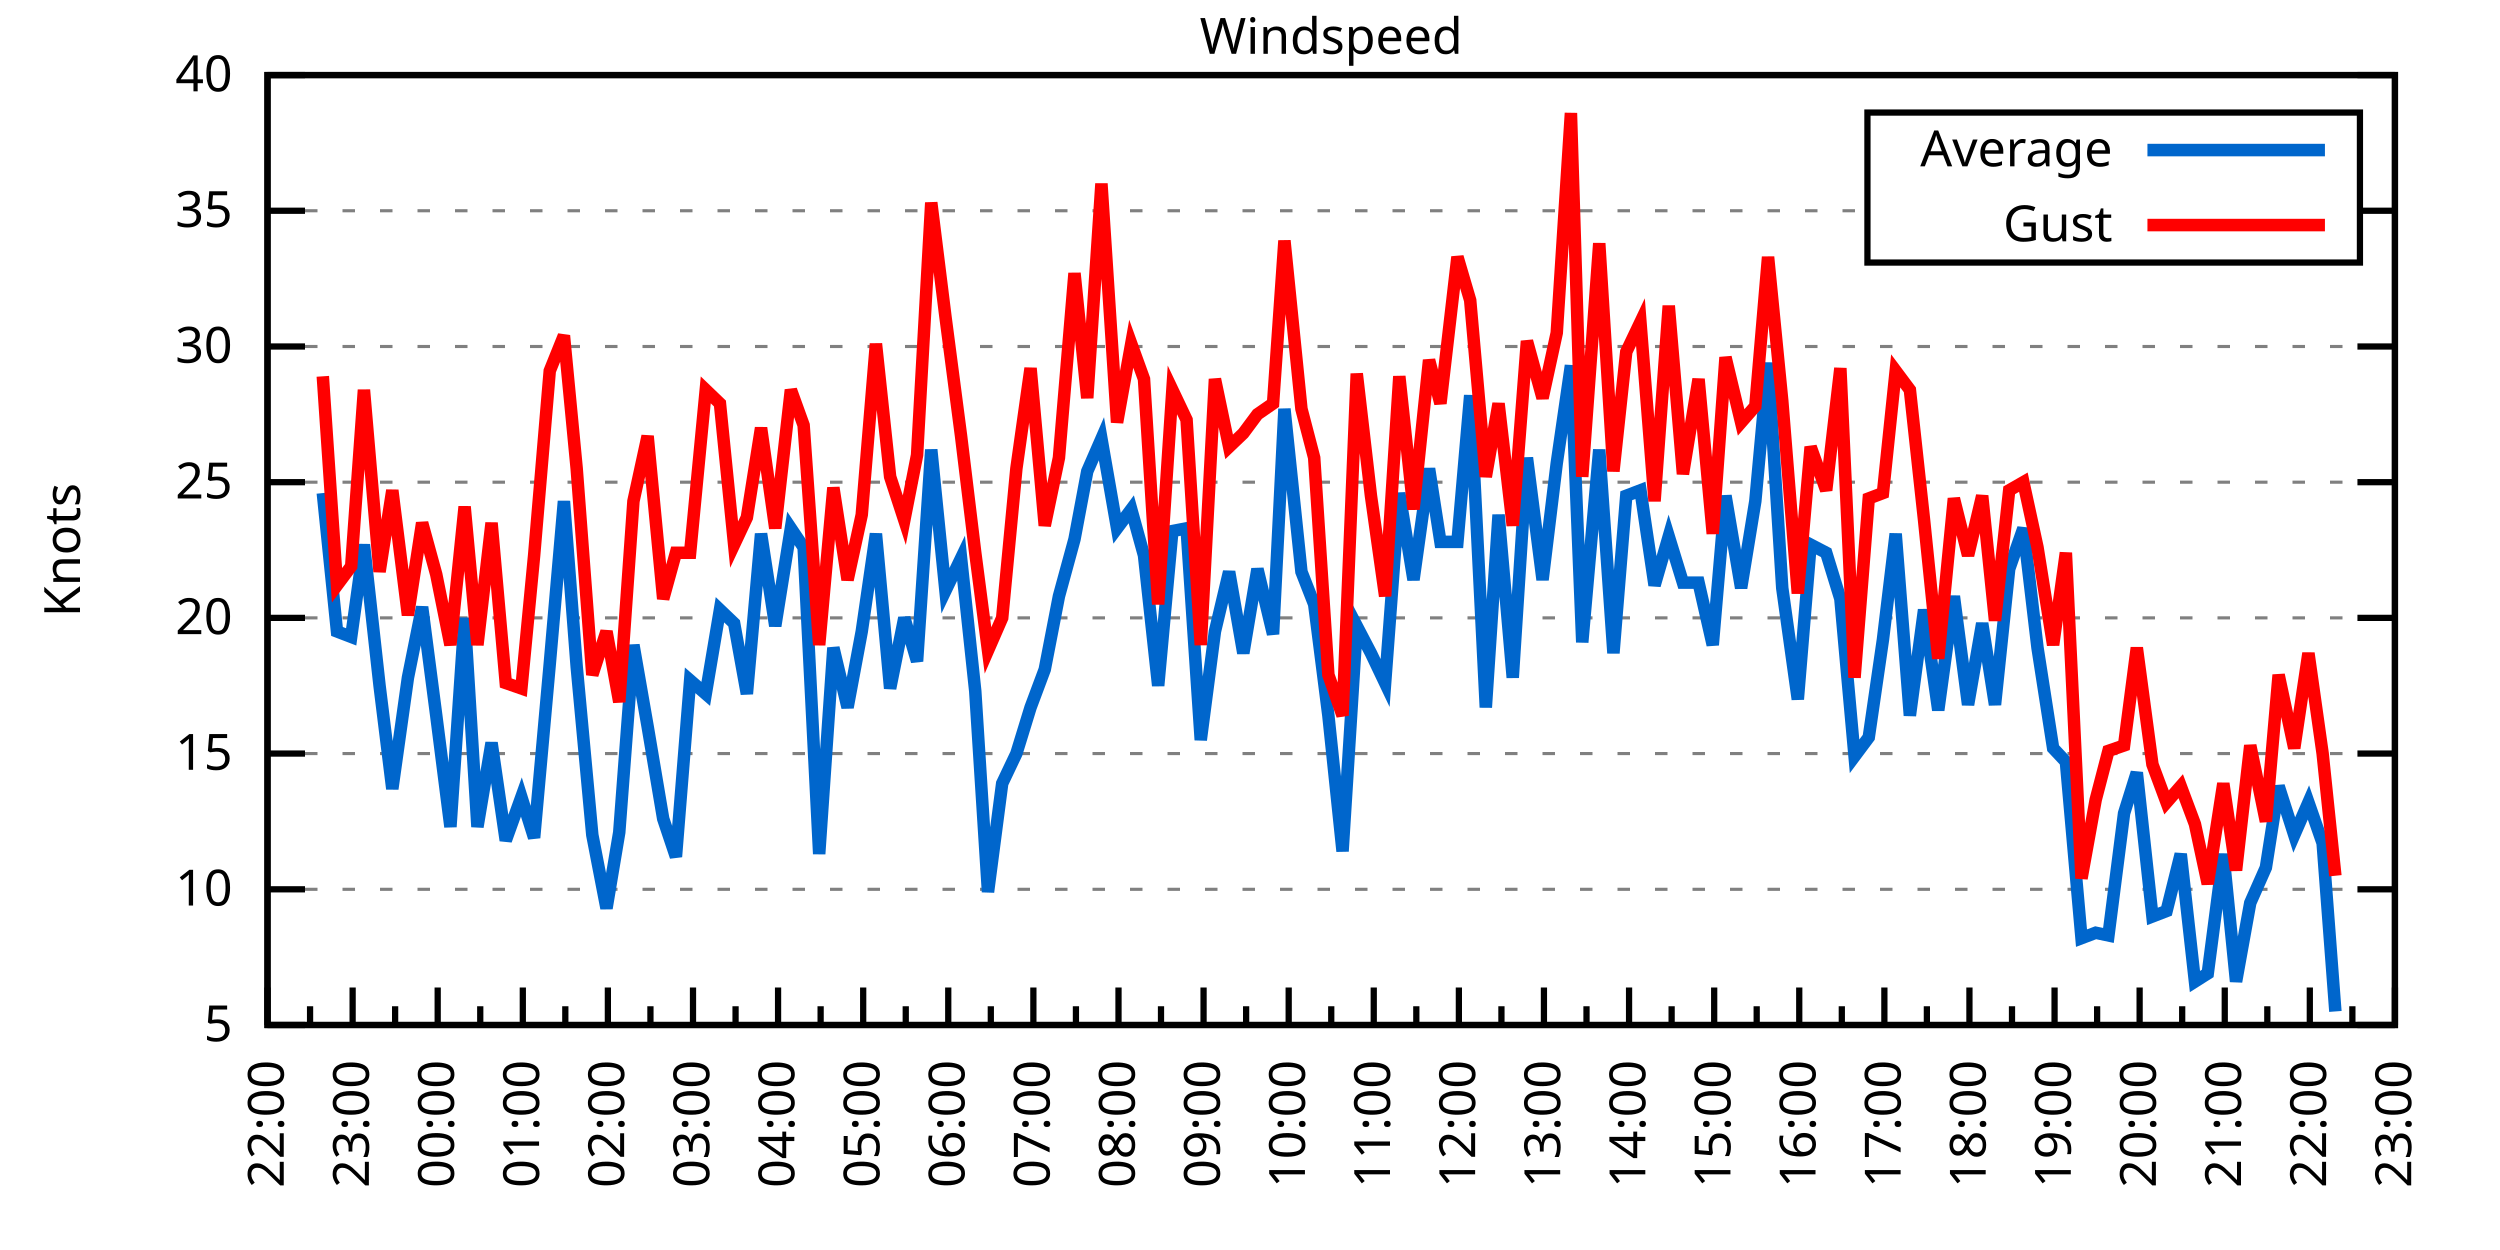
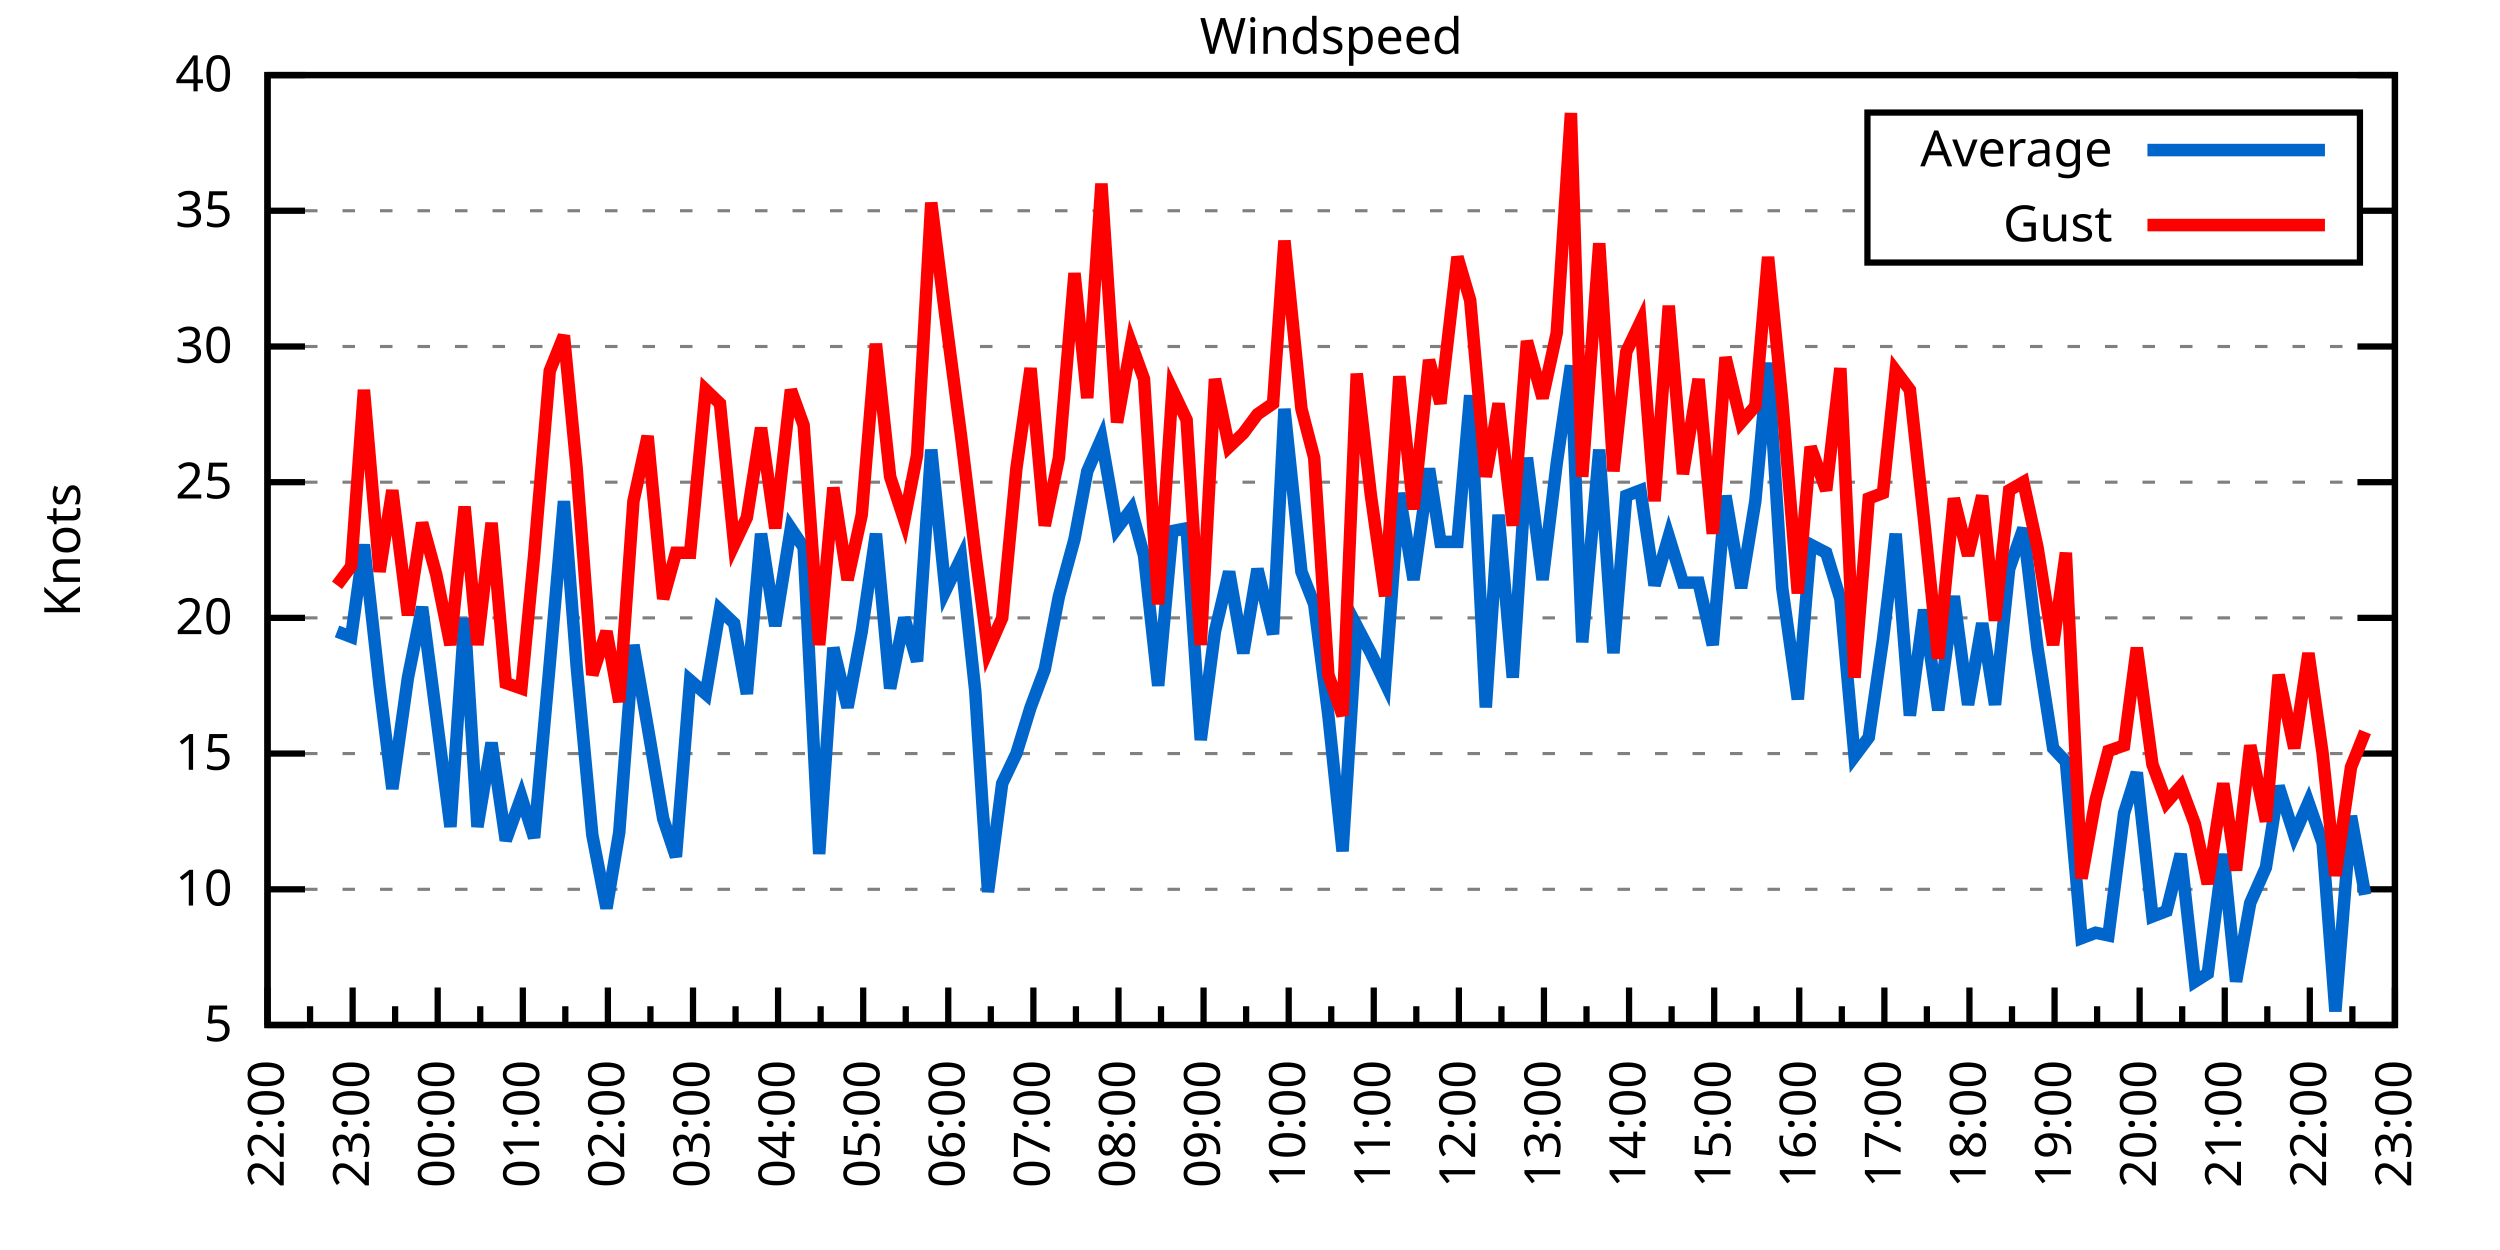
<svg xmlns="http://www.w3.org/2000/svg" xmlns:xlink="http://www.w3.org/1999/xlink" width="400" height="200" viewBox="0 0 400 200">
  <g id="gnuplot_canvas">
    <rect x="0" y="0" width="400" height="200" fill="none" />
    <defs>
      <circle id="gpDot" r="0.5" stroke-width="0.5" stroke="currentColor" />
      <path id="gpPt0" stroke-width="0.333" stroke="currentColor" d="M-1,0 h2 M0,-1 v2" />
      <path id="gpPt1" stroke-width="0.333" stroke="currentColor" d="M-1,-1 L1,1 M1,-1 L-1,1" />
      <path id="gpPt2" stroke-width="0.333" stroke="currentColor" d="M-1,0 L1,0 M0,-1 L0,1 M-1,-1 L1,1 M-1,1 L1,-1" />
      <rect id="gpPt3" stroke-width="0.333" stroke="currentColor" x="-1" y="-1" width="2" height="2" />
      <rect id="gpPt4" stroke-width="0.333" stroke="currentColor" fill="currentColor" x="-1" y="-1" width="2" height="2" />
      <circle id="gpPt5" stroke-width="0.333" stroke="currentColor" cx="0" cy="0" r="1" />
      <use xlink:href="#gpPt5" id="gpPt6" fill="currentColor" stroke="none" />
      <path id="gpPt7" stroke-width="0.333" stroke="currentColor" d="M0,-1.33 L-1.33,0.67 L1.33,0.67 z" />
      <use xlink:href="#gpPt7" id="gpPt8" fill="currentColor" stroke="none" />
      <use xlink:href="#gpPt7" id="gpPt9" stroke="currentColor" transform="rotate(180)" />
      <use xlink:href="#gpPt9" id="gpPt10" fill="currentColor" stroke="none" />
      <use xlink:href="#gpPt3" id="gpPt11" stroke="currentColor" transform="rotate(45)" />
      <use xlink:href="#gpPt11" id="gpPt12" fill="currentColor" stroke="none" />
      <path id="gpPt13" stroke-width="0.333" stroke="currentColor" d="M0,1.330 L1.265,0.411 L0.782,-1.067 L-0.782,-1.076 L-1.265,0.411 z" />
      <use xlink:href="#gpPt13" id="gpPt14" fill="currentColor" stroke="none" />
      <filter id="textbox" filterUnits="objectBoundingBox" x="0" y="0" height="1" width="1">
        <feFlood flood-color="white" flood-opacity="1" result="bgnd" />
        <feComposite in="SourceGraphic" in2="bgnd" operator="atop" />
      </filter>
      <filter id="greybox" filterUnits="objectBoundingBox" x="0" y="0" height="1" width="1">
        <feFlood flood-color="lightgrey" flood-opacity="1" result="grey" />
        <feComposite in="SourceGraphic" in2="grey" operator="atop" />
      </filter>
    </defs>
    <g fill="none" color="white" stroke="currentColor" stroke-width="1.00" stroke-linecap="butt" stroke-linejoin="miter">
</g>
    <g fill="none" color="black" stroke="currentColor" stroke-width="1.00" stroke-linecap="butt" stroke-linejoin="miter">
      <g stroke="none" shape-rendering="crispEdges">
        <polygon fill="rgb(255, 255, 255)" points="42.80,164.00 383.18,164.00 383.18,12.02 42.80,12.02 " />
      </g>
    </g>
    <g fill="none" color="black" stroke="currentColor" stroke-width="1.00" stroke-linecap="butt" stroke-linejoin="miter">
</g>
    <g fill="none" color="black" stroke="black" stroke-width="0.50" stroke-linecap="butt" stroke-linejoin="miter">
</g>
    <g fill="none" color="gray" stroke="currentColor" stroke-width="0.50" stroke-linecap="butt" stroke-linejoin="miter">
      <path stroke="gray" stroke-dasharray="2,4" class="gridline" d="M42.80,164.00 L383.19,164.00  " />
    </g>
    <g fill="none" color="gray" stroke="gray" stroke-width="1.00" stroke-linecap="butt" stroke-linejoin="miter">
</g>
    <g fill="none" color="black" stroke="currentColor" stroke-width="1.00" stroke-linecap="butt" stroke-linejoin="miter">
      <path stroke="black" d="M42.80,164.00 L48.80,164.00 M383.19,164.00 L377.19,164.00  " />
      <g transform="translate(37.20,166.60)" stroke="none" fill="black" font-family="Sans" font-size="8.00" text-anchor="end">
        <text>
          <tspan font-family="Sans"> 5</tspan>
        </text>
      </g>
    </g>
    <g fill="none" color="black" stroke="currentColor" stroke-width="1.00" stroke-linecap="butt" stroke-linejoin="miter">
</g>
    <g fill="none" color="black" stroke="black" stroke-width="0.50" stroke-linecap="butt" stroke-linejoin="miter">
</g>
    <g fill="none" color="gray" stroke="currentColor" stroke-width="0.50" stroke-linecap="butt" stroke-linejoin="miter">
      <path stroke="gray" stroke-dasharray="2,4" class="gridline" d="M42.80,142.29 L383.19,142.29  " />
    </g>
    <g fill="none" color="gray" stroke="gray" stroke-width="1.00" stroke-linecap="butt" stroke-linejoin="miter">
</g>
    <g fill="none" color="black" stroke="currentColor" stroke-width="1.00" stroke-linecap="butt" stroke-linejoin="miter">
      <path stroke="black" d="M42.80,142.29 L48.80,142.29 M383.19,142.29 L377.19,142.29  " />
      <g transform="translate(37.20,144.89)" stroke="none" fill="black" font-family="Sans" font-size="8.00" text-anchor="end">
        <text>
          <tspan font-family="Sans"> 10</tspan>
        </text>
      </g>
    </g>
    <g fill="none" color="black" stroke="currentColor" stroke-width="1.00" stroke-linecap="butt" stroke-linejoin="miter">
</g>
    <g fill="none" color="black" stroke="black" stroke-width="0.50" stroke-linecap="butt" stroke-linejoin="miter">
</g>
    <g fill="none" color="gray" stroke="currentColor" stroke-width="0.50" stroke-linecap="butt" stroke-linejoin="miter">
      <path stroke="gray" stroke-dasharray="2,4" class="gridline" d="M42.80,120.57 L383.19,120.57  " />
    </g>
    <g fill="none" color="gray" stroke="gray" stroke-width="1.00" stroke-linecap="butt" stroke-linejoin="miter">
</g>
    <g fill="none" color="black" stroke="currentColor" stroke-width="1.00" stroke-linecap="butt" stroke-linejoin="miter">
      <path stroke="black" d="M42.80,120.57 L48.80,120.57 M383.19,120.57 L377.19,120.57  " />
      <g transform="translate(37.20,123.17)" stroke="none" fill="black" font-family="Sans" font-size="8.00" text-anchor="end">
        <text>
          <tspan font-family="Sans"> 15</tspan>
        </text>
      </g>
    </g>
    <g fill="none" color="black" stroke="currentColor" stroke-width="1.00" stroke-linecap="butt" stroke-linejoin="miter">
</g>
    <g fill="none" color="black" stroke="black" stroke-width="0.50" stroke-linecap="butt" stroke-linejoin="miter">
</g>
    <g fill="none" color="gray" stroke="currentColor" stroke-width="0.50" stroke-linecap="butt" stroke-linejoin="miter">
      <path stroke="gray" stroke-dasharray="2,4" class="gridline" d="M42.80,98.86 L383.19,98.86  " />
    </g>
    <g fill="none" color="gray" stroke="gray" stroke-width="1.00" stroke-linecap="butt" stroke-linejoin="miter">
</g>
    <g fill="none" color="black" stroke="currentColor" stroke-width="1.00" stroke-linecap="butt" stroke-linejoin="miter">
      <path stroke="black" d="M42.80,98.86 L48.80,98.86 M383.19,98.86 L377.19,98.86  " />
      <g transform="translate(37.20,101.46)" stroke="none" fill="black" font-family="Sans" font-size="8.00" text-anchor="end">
        <text>
          <tspan font-family="Sans"> 20</tspan>
        </text>
      </g>
    </g>
    <g fill="none" color="black" stroke="currentColor" stroke-width="1.00" stroke-linecap="butt" stroke-linejoin="miter">
</g>
    <g fill="none" color="black" stroke="black" stroke-width="0.50" stroke-linecap="butt" stroke-linejoin="miter">
</g>
    <g fill="none" color="gray" stroke="currentColor" stroke-width="0.50" stroke-linecap="butt" stroke-linejoin="miter">
      <path stroke="gray" stroke-dasharray="2,4" class="gridline" d="M42.80,77.15 L383.19,77.15  " />
    </g>
    <g fill="none" color="gray" stroke="gray" stroke-width="1.00" stroke-linecap="butt" stroke-linejoin="miter">
</g>
    <g fill="none" color="black" stroke="currentColor" stroke-width="1.00" stroke-linecap="butt" stroke-linejoin="miter">
      <path stroke="black" d="M42.80,77.15 L48.80,77.15 M383.19,77.15 L377.19,77.15  " />
      <g transform="translate(37.20,79.75)" stroke="none" fill="black" font-family="Sans" font-size="8.00" text-anchor="end">
        <text>
          <tspan font-family="Sans"> 25</tspan>
        </text>
      </g>
    </g>
    <g fill="none" color="black" stroke="currentColor" stroke-width="1.00" stroke-linecap="butt" stroke-linejoin="miter">
</g>
    <g fill="none" color="black" stroke="black" stroke-width="0.50" stroke-linecap="butt" stroke-linejoin="miter">
</g>
    <g fill="none" color="gray" stroke="currentColor" stroke-width="0.50" stroke-linecap="butt" stroke-linejoin="miter">
      <path stroke="gray" stroke-dasharray="2,4" class="gridline" d="M42.80,55.44 L383.19,55.44  " />
    </g>
    <g fill="none" color="gray" stroke="gray" stroke-width="1.00" stroke-linecap="butt" stroke-linejoin="miter">
</g>
    <g fill="none" color="black" stroke="currentColor" stroke-width="1.00" stroke-linecap="butt" stroke-linejoin="miter">
      <path stroke="black" d="M42.80,55.44 L48.80,55.44 M383.19,55.44 L377.19,55.44  " />
      <g transform="translate(37.20,58.04)" stroke="none" fill="black" font-family="Sans" font-size="8.00" text-anchor="end">
        <text>
          <tspan font-family="Sans"> 30</tspan>
        </text>
      </g>
    </g>
    <g fill="none" color="black" stroke="currentColor" stroke-width="1.00" stroke-linecap="butt" stroke-linejoin="miter">
</g>
    <g fill="none" color="black" stroke="black" stroke-width="0.50" stroke-linecap="butt" stroke-linejoin="miter">
</g>
    <g fill="none" color="gray" stroke="currentColor" stroke-width="0.50" stroke-linecap="butt" stroke-linejoin="miter">
      <path stroke="gray" stroke-dasharray="2,4" class="gridline" d="M42.80,33.72 L298.79,33.72 M377.59,33.72 L383.19,33.72  " />
    </g>
    <g fill="none" color="gray" stroke="gray" stroke-width="1.00" stroke-linecap="butt" stroke-linejoin="miter">
</g>
    <g fill="none" color="black" stroke="currentColor" stroke-width="1.00" stroke-linecap="butt" stroke-linejoin="miter">
      <path stroke="black" d="M42.80,33.72 L48.80,33.72 M383.19,33.72 L377.19,33.72  " />
      <g transform="translate(37.20,36.32)" stroke="none" fill="black" font-family="Sans" font-size="8.00" text-anchor="end">
        <text>
          <tspan font-family="Sans"> 35</tspan>
        </text>
      </g>
    </g>
    <g fill="none" color="black" stroke="currentColor" stroke-width="1.00" stroke-linecap="butt" stroke-linejoin="miter">
</g>
    <g fill="none" color="black" stroke="black" stroke-width="0.50" stroke-linecap="butt" stroke-linejoin="miter">
</g>
    <g fill="none" color="gray" stroke="currentColor" stroke-width="0.50" stroke-linecap="butt" stroke-linejoin="miter">
      <path stroke="gray" stroke-dasharray="2,4" class="gridline" d="M42.80,12.01 L383.19,12.01  " />
    </g>
    <g fill="none" color="gray" stroke="gray" stroke-width="1.00" stroke-linecap="butt" stroke-linejoin="miter">
</g>
    <g fill="none" color="black" stroke="currentColor" stroke-width="1.00" stroke-linecap="butt" stroke-linejoin="miter">
      <path stroke="black" d="M42.80,12.01 L48.80,12.01 M383.19,12.01 L377.19,12.01  " />
      <g transform="translate(37.20,14.61)" stroke="none" fill="black" font-family="Sans" font-size="8.00" text-anchor="end">
        <text>
          <tspan font-family="Sans"> 40</tspan>
        </text>
      </g>
    </g>
    <g fill="none" color="black" stroke="currentColor" stroke-width="1.00" stroke-linecap="butt" stroke-linejoin="miter">
      <path stroke="black" d="M42.80,164.00 L42.80,158.00  " />
      <g transform="translate(45.40,169.60) rotate(270)" stroke="none" fill="black" font-family="Sans" font-size="8.00" text-anchor="end">
        <text>
          <tspan font-family="Sans">22:00</tspan>
        </text>
      </g>
    </g>
    <g fill="none" color="black" stroke="currentColor" stroke-width="1.00" stroke-linecap="butt" stroke-linejoin="miter">
      <path stroke="black" d="M49.61,164.00 L49.61,161.00 M56.42,164.00 L56.42,158.00  " />
      <g transform="translate(59.02,169.60) rotate(270)" stroke="none" fill="black" font-family="Sans" font-size="8.00" text-anchor="end">
        <text>
          <tspan font-family="Sans">23:00</tspan>
        </text>
      </g>
    </g>
    <g fill="none" color="black" stroke="currentColor" stroke-width="1.00" stroke-linecap="butt" stroke-linejoin="miter">
      <path stroke="black" d="M63.22,164.00 L63.22,161.00 M70.03,164.00 L70.03,158.00  " />
      <g transform="translate(72.63,169.60) rotate(270)" stroke="none" fill="black" font-family="Sans" font-size="8.00" text-anchor="end">
        <text>
          <tspan font-family="Sans">00:00</tspan>
        </text>
      </g>
    </g>
    <g fill="none" color="black" stroke="currentColor" stroke-width="1.00" stroke-linecap="butt" stroke-linejoin="miter">
      <path stroke="black" d="M76.84,164.00 L76.84,161.00 M83.65,164.00 L83.65,158.00  " />
      <g transform="translate(86.25,169.60) rotate(270)" stroke="none" fill="black" font-family="Sans" font-size="8.00" text-anchor="end">
        <text>
          <tspan font-family="Sans">01:00</tspan>
        </text>
      </g>
    </g>
    <g fill="none" color="black" stroke="currentColor" stroke-width="1.00" stroke-linecap="butt" stroke-linejoin="miter">
      <path stroke="black" d="M90.45,164.00 L90.45,161.00 M97.26,164.00 L97.26,158.00  " />
      <g transform="translate(99.86,169.60) rotate(270)" stroke="none" fill="black" font-family="Sans" font-size="8.00" text-anchor="end">
        <text>
          <tspan font-family="Sans">02:00</tspan>
        </text>
      </g>
    </g>
    <g fill="none" color="black" stroke="currentColor" stroke-width="1.00" stroke-linecap="butt" stroke-linejoin="miter">
      <path stroke="black" d="M104.07,164.00 L104.07,161.00 M110.88,164.00 L110.88,158.00  " />
      <g transform="translate(113.48,169.60) rotate(270)" stroke="none" fill="black" font-family="Sans" font-size="8.00" text-anchor="end">
        <text>
          <tspan font-family="Sans">03:00</tspan>
        </text>
      </g>
    </g>
    <g fill="none" color="black" stroke="currentColor" stroke-width="1.00" stroke-linecap="butt" stroke-linejoin="miter">
      <path stroke="black" d="M117.69,164.00 L117.69,161.00 M124.49,164.00 L124.49,158.00  " />
      <g transform="translate(127.09,169.60) rotate(270)" stroke="none" fill="black" font-family="Sans" font-size="8.00" text-anchor="end">
        <text>
          <tspan font-family="Sans">04:00</tspan>
        </text>
      </g>
    </g>
    <g fill="none" color="black" stroke="currentColor" stroke-width="1.00" stroke-linecap="butt" stroke-linejoin="miter">
      <path stroke="black" d="M131.30,164.00 L131.30,161.00 M138.11,164.00 L138.11,158.00  " />
      <g transform="translate(140.71,169.60) rotate(270)" stroke="none" fill="black" font-family="Sans" font-size="8.00" text-anchor="end">
        <text>
          <tspan font-family="Sans">05:00</tspan>
        </text>
      </g>
    </g>
    <g fill="none" color="black" stroke="currentColor" stroke-width="1.00" stroke-linecap="butt" stroke-linejoin="miter">
      <path stroke="black" d="M144.92,164.00 L144.92,161.00 M151.72,164.00 L151.72,158.00  " />
      <g transform="translate(154.32,169.60) rotate(270)" stroke="none" fill="black" font-family="Sans" font-size="8.00" text-anchor="end">
        <text>
          <tspan font-family="Sans">06:00</tspan>
        </text>
      </g>
    </g>
    <g fill="none" color="black" stroke="currentColor" stroke-width="1.00" stroke-linecap="butt" stroke-linejoin="miter">
      <path stroke="black" d="M158.53,164.00 L158.53,161.00 M165.34,164.00 L165.34,158.00  " />
      <g transform="translate(167.94,169.60) rotate(270)" stroke="none" fill="black" font-family="Sans" font-size="8.00" text-anchor="end">
        <text>
          <tspan font-family="Sans">07:00</tspan>
        </text>
      </g>
    </g>
    <g fill="none" color="black" stroke="currentColor" stroke-width="1.00" stroke-linecap="butt" stroke-linejoin="miter">
      <path stroke="black" d="M172.15,164.00 L172.15,161.00 M178.96,164.00 L178.96,158.00  " />
      <g transform="translate(181.56,169.60) rotate(270)" stroke="none" fill="black" font-family="Sans" font-size="8.00" text-anchor="end">
        <text>
          <tspan font-family="Sans">08:00</tspan>
        </text>
      </g>
    </g>
    <g fill="none" color="black" stroke="currentColor" stroke-width="1.00" stroke-linecap="butt" stroke-linejoin="miter">
      <path stroke="black" d="M185.76,164.00 L185.76,161.00 M192.57,164.00 L192.57,158.00  " />
      <g transform="translate(195.17,169.60) rotate(270)" stroke="none" fill="black" font-family="Sans" font-size="8.00" text-anchor="end">
        <text>
          <tspan font-family="Sans">09:00</tspan>
        </text>
      </g>
    </g>
    <g fill="none" color="black" stroke="currentColor" stroke-width="1.00" stroke-linecap="butt" stroke-linejoin="miter">
      <path stroke="black" d="M199.38,164.00 L199.38,161.00 M206.19,164.00 L206.19,158.00  " />
      <g transform="translate(208.79,169.60) rotate(270)" stroke="none" fill="black" font-family="Sans" font-size="8.00" text-anchor="end">
        <text>
          <tspan font-family="Sans">10:00</tspan>
        </text>
      </g>
    </g>
    <g fill="none" color="black" stroke="currentColor" stroke-width="1.00" stroke-linecap="butt" stroke-linejoin="miter">
      <path stroke="black" d="M213.00,164.00 L213.00,161.00 M219.80,164.00 L219.80,158.00  " />
      <g transform="translate(222.40,169.60) rotate(270)" stroke="none" fill="black" font-family="Sans" font-size="8.00" text-anchor="end">
        <text>
          <tspan font-family="Sans">11:00</tspan>
        </text>
      </g>
    </g>
    <g fill="none" color="black" stroke="currentColor" stroke-width="1.00" stroke-linecap="butt" stroke-linejoin="miter">
      <path stroke="black" d="M226.61,164.00 L226.61,161.00 M233.42,164.00 L233.42,158.00  " />
      <g transform="translate(236.02,169.60) rotate(270)" stroke="none" fill="black" font-family="Sans" font-size="8.00" text-anchor="end">
        <text>
          <tspan font-family="Sans">12:00</tspan>
        </text>
      </g>
    </g>
    <g fill="none" color="black" stroke="currentColor" stroke-width="1.00" stroke-linecap="butt" stroke-linejoin="miter">
      <path stroke="black" d="M240.23,164.00 L240.23,161.00 M247.03,164.00 L247.03,158.00  " />
      <g transform="translate(249.63,169.60) rotate(270)" stroke="none" fill="black" font-family="Sans" font-size="8.00" text-anchor="end">
        <text>
          <tspan font-family="Sans">13:00</tspan>
        </text>
      </g>
    </g>
    <g fill="none" color="black" stroke="currentColor" stroke-width="1.00" stroke-linecap="butt" stroke-linejoin="miter">
      <path stroke="black" d="M253.84,164.00 L253.84,161.00 M260.65,164.00 L260.65,158.00  " />
      <g transform="translate(263.25,169.60) rotate(270)" stroke="none" fill="black" font-family="Sans" font-size="8.00" text-anchor="end">
        <text>
          <tspan font-family="Sans">14:00</tspan>
        </text>
      </g>
    </g>
    <g fill="none" color="black" stroke="currentColor" stroke-width="1.00" stroke-linecap="butt" stroke-linejoin="miter">
      <path stroke="black" d="M267.46,164.00 L267.46,161.00 M274.27,164.00 L274.27,158.00  " />
      <g transform="translate(276.87,169.60) rotate(270)" stroke="none" fill="black" font-family="Sans" font-size="8.00" text-anchor="end">
        <text>
          <tspan font-family="Sans">15:00</tspan>
        </text>
      </g>
    </g>
    <g fill="none" color="black" stroke="currentColor" stroke-width="1.00" stroke-linecap="butt" stroke-linejoin="miter">
      <path stroke="black" d="M281.07,164.00 L281.07,161.00 M287.88,164.00 L287.88,158.00  " />
      <g transform="translate(290.48,169.60) rotate(270)" stroke="none" fill="black" font-family="Sans" font-size="8.00" text-anchor="end">
        <text>
          <tspan font-family="Sans">16:00</tspan>
        </text>
      </g>
    </g>
    <g fill="none" color="black" stroke="currentColor" stroke-width="1.00" stroke-linecap="butt" stroke-linejoin="miter">
      <path stroke="black" d="M294.69,164.00 L294.69,161.00 M301.50,164.00 L301.50,158.00  " />
      <g transform="translate(304.10,169.60) rotate(270)" stroke="none" fill="black" font-family="Sans" font-size="8.00" text-anchor="end">
        <text>
          <tspan font-family="Sans">17:00</tspan>
        </text>
      </g>
    </g>
    <g fill="none" color="black" stroke="currentColor" stroke-width="1.00" stroke-linecap="butt" stroke-linejoin="miter">
      <path stroke="black" d="M308.30,164.00 L308.30,161.00 M315.11,164.00 L315.11,158.00  " />
      <g transform="translate(317.71,169.60) rotate(270)" stroke="none" fill="black" font-family="Sans" font-size="8.00" text-anchor="end">
        <text>
          <tspan font-family="Sans">18:00</tspan>
        </text>
      </g>
    </g>
    <g fill="none" color="black" stroke="currentColor" stroke-width="1.00" stroke-linecap="butt" stroke-linejoin="miter">
      <path stroke="black" d="M321.92,164.00 L321.92,161.00 M328.73,164.00 L328.73,158.00  " />
      <g transform="translate(331.33,169.60) rotate(270)" stroke="none" fill="black" font-family="Sans" font-size="8.00" text-anchor="end">
        <text>
          <tspan font-family="Sans">19:00</tspan>
        </text>
      </g>
    </g>
    <g fill="none" color="black" stroke="currentColor" stroke-width="1.00" stroke-linecap="butt" stroke-linejoin="miter">
      <path stroke="black" d="M335.54,164.00 L335.54,161.00 M342.34,164.00 L342.34,158.00  " />
      <g transform="translate(344.94,169.60) rotate(270)" stroke="none" fill="black" font-family="Sans" font-size="8.00" text-anchor="end">
        <text>
          <tspan font-family="Sans">20:00</tspan>
        </text>
      </g>
    </g>
    <g fill="none" color="black" stroke="currentColor" stroke-width="1.00" stroke-linecap="butt" stroke-linejoin="miter">
      <path stroke="black" d="M349.15,164.00 L349.15,161.00 M355.96,164.00 L355.96,158.00  " />
      <g transform="translate(358.56,169.60) rotate(270)" stroke="none" fill="black" font-family="Sans" font-size="8.00" text-anchor="end">
        <text>
          <tspan font-family="Sans">21:00</tspan>
        </text>
      </g>
    </g>
    <g fill="none" color="black" stroke="currentColor" stroke-width="1.00" stroke-linecap="butt" stroke-linejoin="miter">
      <path stroke="black" d="M362.77,164.00 L362.77,161.00 M369.57,164.00 L369.57,158.00  " />
      <g transform="translate(372.17,169.60) rotate(270)" stroke="none" fill="black" font-family="Sans" font-size="8.00" text-anchor="end">
        <text>
          <tspan font-family="Sans">22:00</tspan>
        </text>
      </g>
    </g>
    <g fill="none" color="black" stroke="currentColor" stroke-width="1.00" stroke-linecap="butt" stroke-linejoin="miter">
      <path stroke="black" d="M376.38,164.00 L376.38,161.00 M383.19,164.00 L383.19,158.00  " />
      <g transform="translate(385.79,169.60) rotate(270)" stroke="none" fill="black" font-family="Sans" font-size="8.00" text-anchor="end">
        <text>
          <tspan font-family="Sans">23:00</tspan>
        </text>
      </g>
    </g>
    <g fill="none" color="black" stroke="currentColor" stroke-width="1.00" stroke-linecap="butt" stroke-linejoin="miter">
</g>
    <g fill="none" color="black" stroke="currentColor" stroke-width="1.00" stroke-linecap="butt" stroke-linejoin="miter">
      <path stroke="black" d="M42.80,12.01 L42.80,164.00 L383.19,164.00 L383.19,12.01 L42.80,12.01 Z  " />
    </g>
    <g fill="none" color="black" stroke="currentColor" stroke-width="1.00" stroke-linecap="butt" stroke-linejoin="miter">
      <g transform="translate(12.80,88.01) rotate(270)" stroke="none" fill="black" font-family="Sans" font-size="8.00" text-anchor="middle">
        <text>
          <tspan font-family="Sans">Knots</tspan>
        </text>
      </g>
    </g>
    <g fill="none" color="black" stroke="currentColor" stroke-width="1.00" stroke-linecap="butt" stroke-linejoin="miter">
</g>
    <g fill="none" color="black" stroke="currentColor" stroke-width="1.00" stroke-linecap="butt" stroke-linejoin="miter">
      <path stroke="black" d="M298.79,42.01 L298.79,18.01 L377.59,18.01 L377.59,42.01 L298.79,42.01 Z  " />
    </g>
    <g id="Windspeed_plot_1">
      <g fill="none" color="white" stroke="black" stroke-width="2.00" stroke-linecap="butt" stroke-linejoin="miter">
</g>
      <g fill="none" color="black" stroke="currentColor" stroke-width="2.00" stroke-linecap="butt" stroke-linejoin="miter">
        <g transform="translate(337.99,26.61)" stroke="none" fill="black" font-family="Sans" font-size="8.00" text-anchor="end">
          <text>
            <tspan font-family="Sans">Average</tspan>
          </text>
        </g>
      </g>
      <g fill="none" color="black" stroke="currentColor" stroke-width="2.00" stroke-linecap="butt" stroke-linejoin="miter">
-         <path stroke="rgb(  0, 102, 204)" d="M343.59,24.01 L371.99,24.01 M51.65,78.89 L53.92,101.03 L56.19,101.90 L58.23,87.14 L60.73,109.72 L62.77,126.22   L65.27,108.42 L67.54,97.12 L69.80,114.49 L72.07,132.30 L74.34,98.86 L76.39,132.30 L78.65,118.84 L80.92,134.47   L83.42,127.52 L85.46,134.04 L87.96,106.24 L90.23,80.19 L92.27,106.68 L94.77,133.60 L97.04,145.33 L99.08,133.17   L101.35,103.20 L103.62,116.23 L106.11,131.00 L108.15,137.08 L110.42,108.85 L112.92,111.02 L115.19,97.56 L117.46,99.73   L119.50,111.02 L121.77,85.40 L124.04,100.16 L126.54,84.53 L128.58,87.57 L131.07,136.64 L133.34,103.64 L135.61,113.19   L137.88,101.03 L140.15,85.40 L142.42,110.15 L144.69,98.86 L146.73,105.81 L149.00,71.94 L151.27,94.52 L153.77,89.31   L156.04,110.59 L158.08,142.72 L160.35,125.35 L162.62,120.57 L164.89,113.19 L167.16,107.11 L169.43,95.39 L171.92,86.27   L173.96,75.41 L176.23,70.20 L178.73,84.53 L181.00,81.49 L183.04,88.87 L185.31,109.72 L187.58,84.97 L189.85,84.53   L192.12,118.40 L194.39,101.03 L196.66,91.48 L198.93,104.51 L201.19,91.04 L203.69,101.47 L205.51,65.42 L208.23,91.48   L210.27,96.69 L212.54,114.49 L214.81,136.21 L217.08,100.16 L219.35,104.51 L221.62,109.28 L223.89,78.89 L226.16,92.78   L228.65,74.98 L230.47,86.70 L233.19,86.70 L235.23,63.25 L237.73,113.19 L239.77,82.36 L242.04,108.42 L244.31,73.24   L246.81,92.78 L249.08,74.11 L251.35,58.48 L253.16,102.77 L255.88,71.94 L258.15,104.51 L260.20,79.32 L262.47,78.45   L264.73,93.65 L267.00,85.83 L269.27,93.22 L271.77,93.22 L274.04,103.20 L276.08,79.32 L278.58,94.08 L280.85,80.19   L282.89,58.04 L285.16,94.08 L287.65,111.89 L289.70,87.14 L292.19,88.44 L294.46,95.82 L296.73,121.01 L299.00,117.97   L301.27,102.34 L303.31,85.40 L305.58,114.49 L307.85,97.56 L310.12,113.63 L312.62,95.39 L314.89,112.76 L317.15,99.73   L319.20,112.76 L321.47,91.04 L323.74,84.53 L326.00,103.64 L328.50,119.71 L330.54,121.88 L333.04,150.10 L335.31,149.24   L337.35,149.67 L339.85,130.13 L341.89,123.61 L344.39,146.63 L346.65,145.76 L348.92,136.64 L351.19,157.05 L353.24,155.75   L355.73,136.64 L357.77,157.05 L360.04,144.46 L362.54,138.81 L364.58,125.79 L367.08,133.60 L369.35,128.39 L371.62,134.90   L373.66,161.83  " />
+         <path stroke="rgb(  0, 102, 204)" d="M343.59,24.01 L371.99,24.01 M53.92,101.03 L56.19,101.90 L58.23,87.14 L60.73,109.72 L62.77,126.22 L65.27,108.42   L67.54,97.12 L69.80,114.49 L72.07,132.30 L74.34,98.86 L76.39,132.30 L78.65,118.84 L80.92,134.47 L83.42,127.52   L85.46,134.04 L87.96,106.24 L90.23,80.19 L92.27,106.68 L94.77,133.60 L97.04,145.33 L99.08,133.17 L101.35,103.20   L103.62,116.23 L106.11,131.00 L108.15,137.08 L110.42,108.85 L112.92,111.02 L115.19,97.56 L117.46,99.73 L119.50,111.02   L121.77,85.40 L124.04,100.16 L126.54,84.53 L128.58,87.57 L131.07,136.64 L133.34,103.64 L135.61,113.19 L137.88,101.03   L140.15,85.40 L142.42,110.15 L144.69,98.86 L146.73,105.81 L149.00,71.94 L151.27,94.52 L153.77,89.31 L156.04,110.59   L158.08,142.72 L160.35,125.35 L162.62,120.57 L164.89,113.19 L167.16,107.11 L169.43,95.39 L171.92,86.27 L173.96,75.41   L176.23,70.20 L178.73,84.53 L181.00,81.49 L183.04,88.87 L185.31,109.72 L187.58,84.97 L189.85,84.53 L192.12,118.40   L194.39,101.03 L196.66,91.48 L198.93,104.51 L201.19,91.04 L203.69,101.47 L205.51,65.42 L208.23,91.48 L210.27,96.69   L212.54,114.49 L214.81,136.21 L217.08,100.16 L219.35,104.51 L221.62,109.28 L223.89,78.89 L226.16,92.78 L228.65,74.98   L230.47,86.70 L233.19,86.70 L235.23,63.25 L237.73,113.19 L239.77,82.36 L242.04,108.42 L244.31,73.24 L246.81,92.78   L249.08,74.11 L251.35,58.48 L253.16,102.77 L255.88,71.94 L258.15,104.51 L260.20,79.32 L262.47,78.45 L264.73,93.65   L267.00,85.83 L269.27,93.22 L271.77,93.22 L274.04,103.20 L276.08,79.32 L278.58,94.08 L280.85,80.19 L282.89,58.04   L285.16,94.08 L287.65,111.89 L289.70,87.14 L292.19,88.44 L294.46,95.82 L296.73,121.01 L299.00,117.97 L301.27,102.34   L303.31,85.40 L305.58,114.49 L307.85,97.56 L310.12,113.63 L312.62,95.39 L314.89,112.76 L317.15,99.73 L319.20,112.76   L321.47,91.04 L323.74,84.53 L326.00,103.64 L328.50,119.71 L330.54,121.88 L333.04,150.10 L335.31,149.24 L337.35,149.67   L339.85,130.13 L341.89,123.61 L344.39,146.63 L346.65,145.76 L348.92,136.64 L351.19,157.05 L353.24,155.75 L355.73,136.64   L357.77,157.05 L360.04,144.46 L362.54,138.81 L364.58,125.79 L367.08,133.60 L369.35,128.39 L371.62,134.90 L373.66,161.83   L376.16,130.56 L378.42,143.16  " />
      </g>
    </g>
    <g id="Windspeed_plot_2">
      <g fill="none" color="black" stroke="currentColor" stroke-width="2.00" stroke-linecap="butt" stroke-linejoin="miter">
        <g transform="translate(337.99,38.61)" stroke="none" fill="black" font-family="Sans" font-size="8.00" text-anchor="end">
          <text>
            <tspan font-family="Sans">Gust</tspan>
          </text>
        </g>
      </g>
      <g fill="none" color="black" stroke="currentColor" stroke-width="2.00" stroke-linecap="butt" stroke-linejoin="miter">
-         <path stroke="rgb(255,   0,   0)" d="M343.59,36.01 L371.99,36.01 M51.65,60.21 L53.92,93.65 L56.19,90.61 L58.23,62.38 L60.73,91.48 L62.77,78.45   L65.27,98.43 L67.54,83.66 L69.80,91.91 L72.07,103.20 L74.34,81.06 L76.39,103.20 L78.65,83.66 L80.92,109.28   L83.42,110.15 L85.46,88.87 L87.96,59.34 L90.23,53.70 L92.27,74.98 L94.77,107.98 L97.04,101.03 L99.08,112.32   L101.35,80.19 L103.62,69.77 L106.11,95.82 L108.15,88.44 L110.42,88.44 L112.92,62.38 L115.19,64.56 L117.46,87.14   L119.50,82.79 L121.77,68.46 L124.04,84.53 L126.54,62.38 L128.58,68.03 L131.07,103.20 L133.34,78.02 L135.61,92.78   L137.88,82.36 L140.15,55.00 L142.42,76.28 L144.69,83.23 L146.73,72.81 L149.00,32.42 L151.27,50.66 L153.77,69.77   L156.04,88.44 L158.08,104.07 L160.35,98.86 L162.62,74.98 L164.89,58.91 L167.16,84.10 L169.43,73.24 L171.92,43.71   L173.96,63.69 L176.23,29.38 L178.73,67.59 L181.00,55.00 L183.04,60.65 L185.31,96.69 L187.58,62.38 L189.85,67.16   L192.12,103.20 L194.39,60.65 L196.66,71.50 L198.93,69.33 L201.19,66.29 L203.69,64.56 L205.51,38.50 L208.23,65.42   L210.27,73.24 L212.54,107.98 L214.81,114.49 L217.08,59.78 L219.35,79.32 L221.62,95.39 L223.89,60.21 L226.16,81.49   L228.65,57.61 L230.47,64.56 L233.19,41.11 L235.23,48.05 L237.73,76.28 L239.77,64.56 L242.04,84.10 L244.31,54.57   L246.81,63.69 L249.08,53.26 L251.35,18.09 L253.16,76.28 L255.88,38.93 L258.15,75.41 L260.20,56.30 L262.47,51.53   L264.73,80.19 L267.00,48.92 L269.27,75.85 L271.77,60.65 L274.04,85.40 L276.08,57.17 L278.58,67.59 L280.85,64.99   L282.89,41.11 L285.16,64.12 L287.65,94.95 L289.70,71.50 L292.19,78.45 L294.46,58.91 L296.73,108.42 L299.00,79.75   L301.27,78.89 L303.31,59.34 L305.58,62.38 L307.85,83.23 L310.12,105.38 L312.62,79.75 L314.89,88.87 L317.15,79.32   L319.20,99.30 L321.47,78.45 L323.74,77.15 L326.00,87.57 L328.50,103.20 L330.54,88.44 L333.04,140.55 L335.31,127.96   L337.35,120.14 L339.85,119.27 L341.89,103.64 L344.39,122.31 L346.65,128.39 L348.92,125.79 L351.19,131.86 L353.24,141.42   L355.73,125.35 L357.77,139.25 L360.04,119.27 L362.54,131.43 L364.58,107.98 L367.08,119.71 L369.35,104.51 L371.62,120.57   L373.66,140.12  " />
+         <path stroke="rgb(255,   0,   0)" d="M343.59,36.01 L371.99,36.01 M53.92,93.65 L56.19,90.61 L58.23,62.38 L60.73,91.48 L62.77,78.45 L65.27,98.43   L67.54,83.66 L69.80,91.91 L72.07,103.20 L74.34,81.06 L76.39,103.20 L78.65,83.66 L80.92,109.28 L83.42,110.15   L85.46,88.87 L87.96,59.34 L90.23,53.70 L92.27,74.98 L94.77,107.98 L97.04,101.03 L99.08,112.32 L101.35,80.19   L103.62,69.77 L106.11,95.82 L108.15,88.44 L110.42,88.44 L112.92,62.38 L115.19,64.56 L117.46,87.14 L119.50,82.79   L121.77,68.46 L124.04,84.53 L126.54,62.38 L128.58,68.03 L131.07,103.20 L133.34,78.02 L135.61,92.78 L137.88,82.36   L140.15,55.00 L142.42,76.28 L144.69,83.23 L146.73,72.81 L149.00,32.42 L151.27,50.66 L153.77,69.77 L156.04,88.44   L158.08,104.07 L160.35,98.86 L162.62,74.98 L164.89,58.91 L167.16,84.10 L169.43,73.24 L171.92,43.71 L173.96,63.69   L176.23,29.38 L178.73,67.59 L181.00,55.00 L183.04,60.65 L185.31,96.69 L187.58,62.38 L189.85,67.16 L192.12,103.20   L194.39,60.65 L196.66,71.50 L198.93,69.33 L201.19,66.29 L203.69,64.56 L205.51,38.50 L208.23,65.42 L210.27,73.24   L212.54,107.98 L214.81,114.49 L217.08,59.78 L219.35,79.32 L221.62,95.39 L223.89,60.21 L226.16,81.49 L228.65,57.61   L230.47,64.56 L233.19,41.11 L235.23,48.05 L237.73,76.28 L239.77,64.56 L242.04,84.10 L244.31,54.57 L246.81,63.69   L249.08,53.26 L251.35,18.09 L253.16,76.28 L255.88,38.93 L258.15,75.41 L260.20,56.30 L262.47,51.53 L264.73,80.19   L267.00,48.92 L269.27,75.85 L271.77,60.65 L274.04,85.40 L276.08,57.17 L278.58,67.59 L280.85,64.99 L282.89,41.11   L285.16,64.12 L287.65,94.95 L289.70,71.50 L292.19,78.45 L294.46,58.91 L296.73,108.42 L299.00,79.75 L301.27,78.89   L303.31,59.34 L305.58,62.38 L307.85,83.23 L310.12,105.38 L312.62,79.75 L314.89,88.87 L317.15,79.32 L319.20,99.30   L321.47,78.45 L323.74,77.15 L326.00,87.57 L328.50,103.20 L330.54,88.44 L333.04,140.55 L335.31,127.96 L337.35,120.14   L339.85,119.27 L341.89,103.64 L344.39,122.31 L346.65,128.39 L348.92,125.79 L351.19,131.86 L353.24,141.42 L355.73,125.35   L357.77,139.25 L360.04,119.27 L362.54,131.43 L364.58,107.98 L367.08,119.71 L369.35,104.51 L371.62,120.57 L373.66,140.12   L376.16,122.75 L378.42,117.10  " />
      </g>
    </g>
    <g fill="none" color="black" stroke="currentColor" stroke-width="2.00" stroke-linecap="butt" stroke-linejoin="miter">
</g>
    <g fill="none" color="black" stroke="black" stroke-width="1.00" stroke-linecap="butt" stroke-linejoin="miter">
</g>
    <g fill="none" color="black" stroke="currentColor" stroke-width="1.00" stroke-linecap="butt" stroke-linejoin="miter">
      <path stroke="black" d="M42.80,12.01 L42.80,164.00 L383.19,164.00 L383.19,12.01 L42.80,12.01 Z  " />
    </g>
    <g fill="none" color="black" stroke="currentColor" stroke-width="1.00" stroke-linecap="butt" stroke-linejoin="miter">
      <g transform="translate(212.99,8.61)" stroke="none" fill="black" font-family="Sans" font-size="8.00" text-anchor="middle">
        <text>
          <tspan font-family="Sans">Windspeed</tspan>
        </text>
      </g>
    </g>
    <g fill="none" color="black" stroke="currentColor" stroke-width="1.00" stroke-linecap="butt" stroke-linejoin="miter">
</g>
  </g>
</svg>
